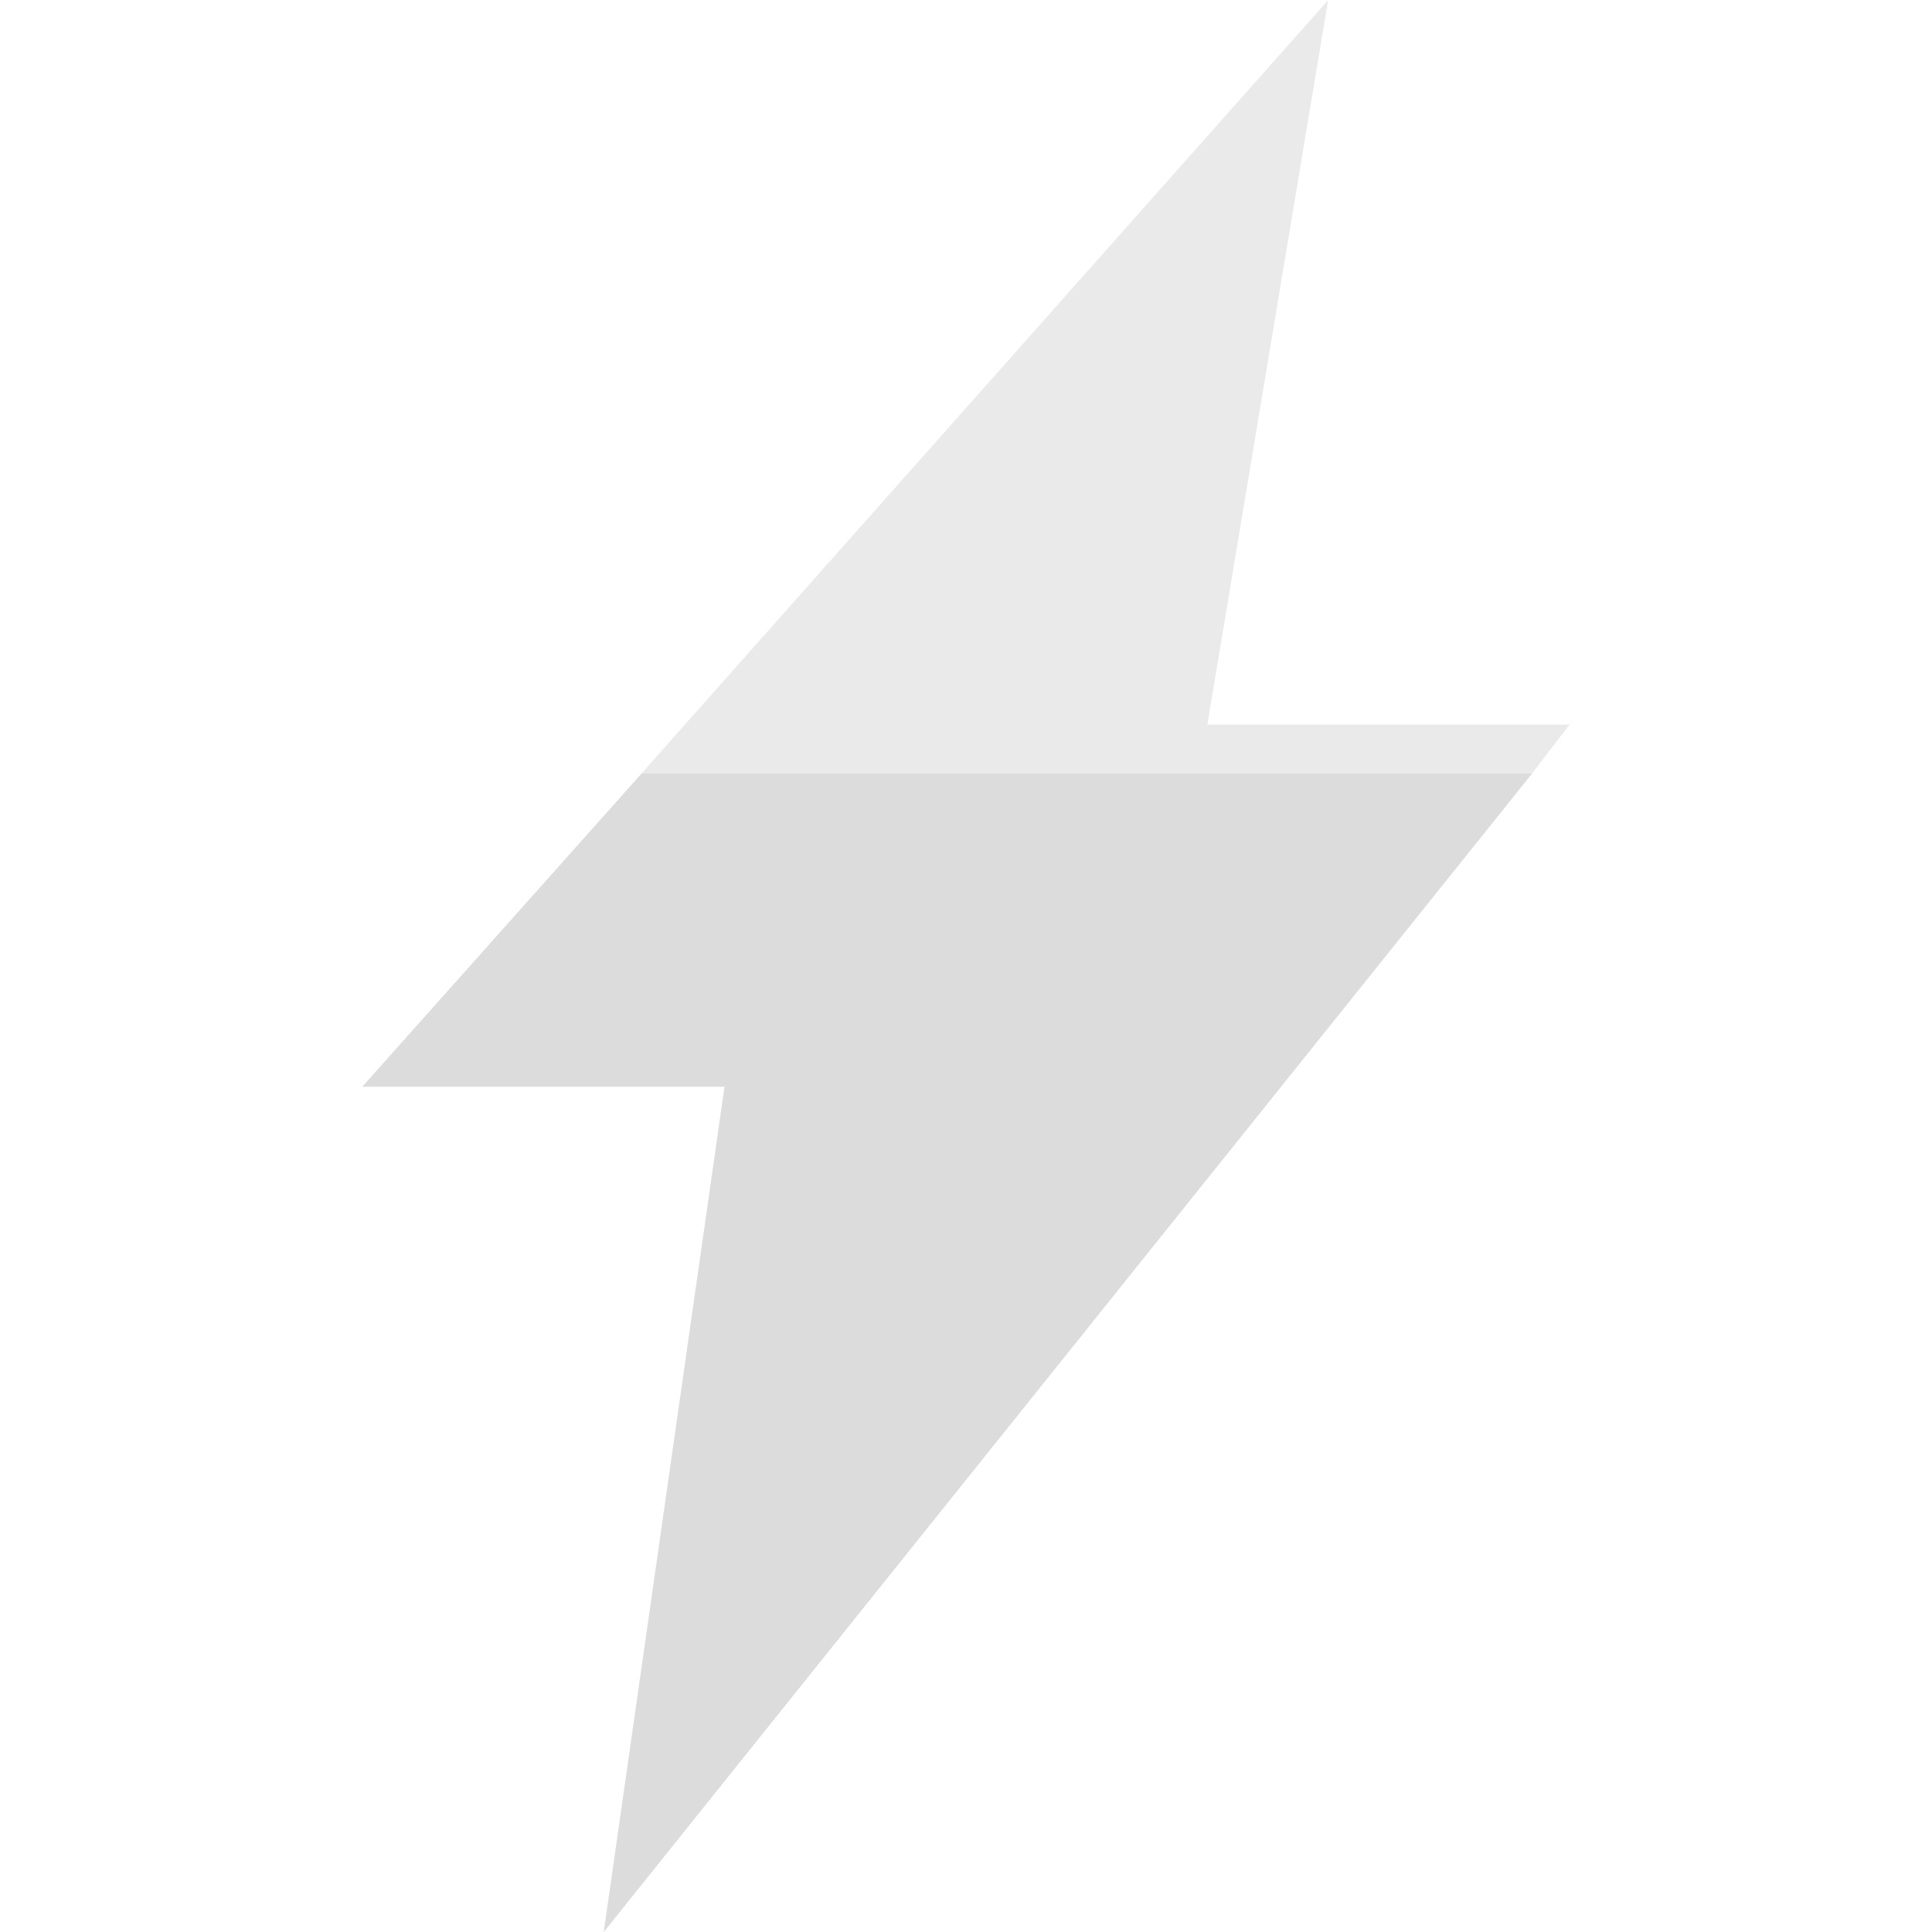
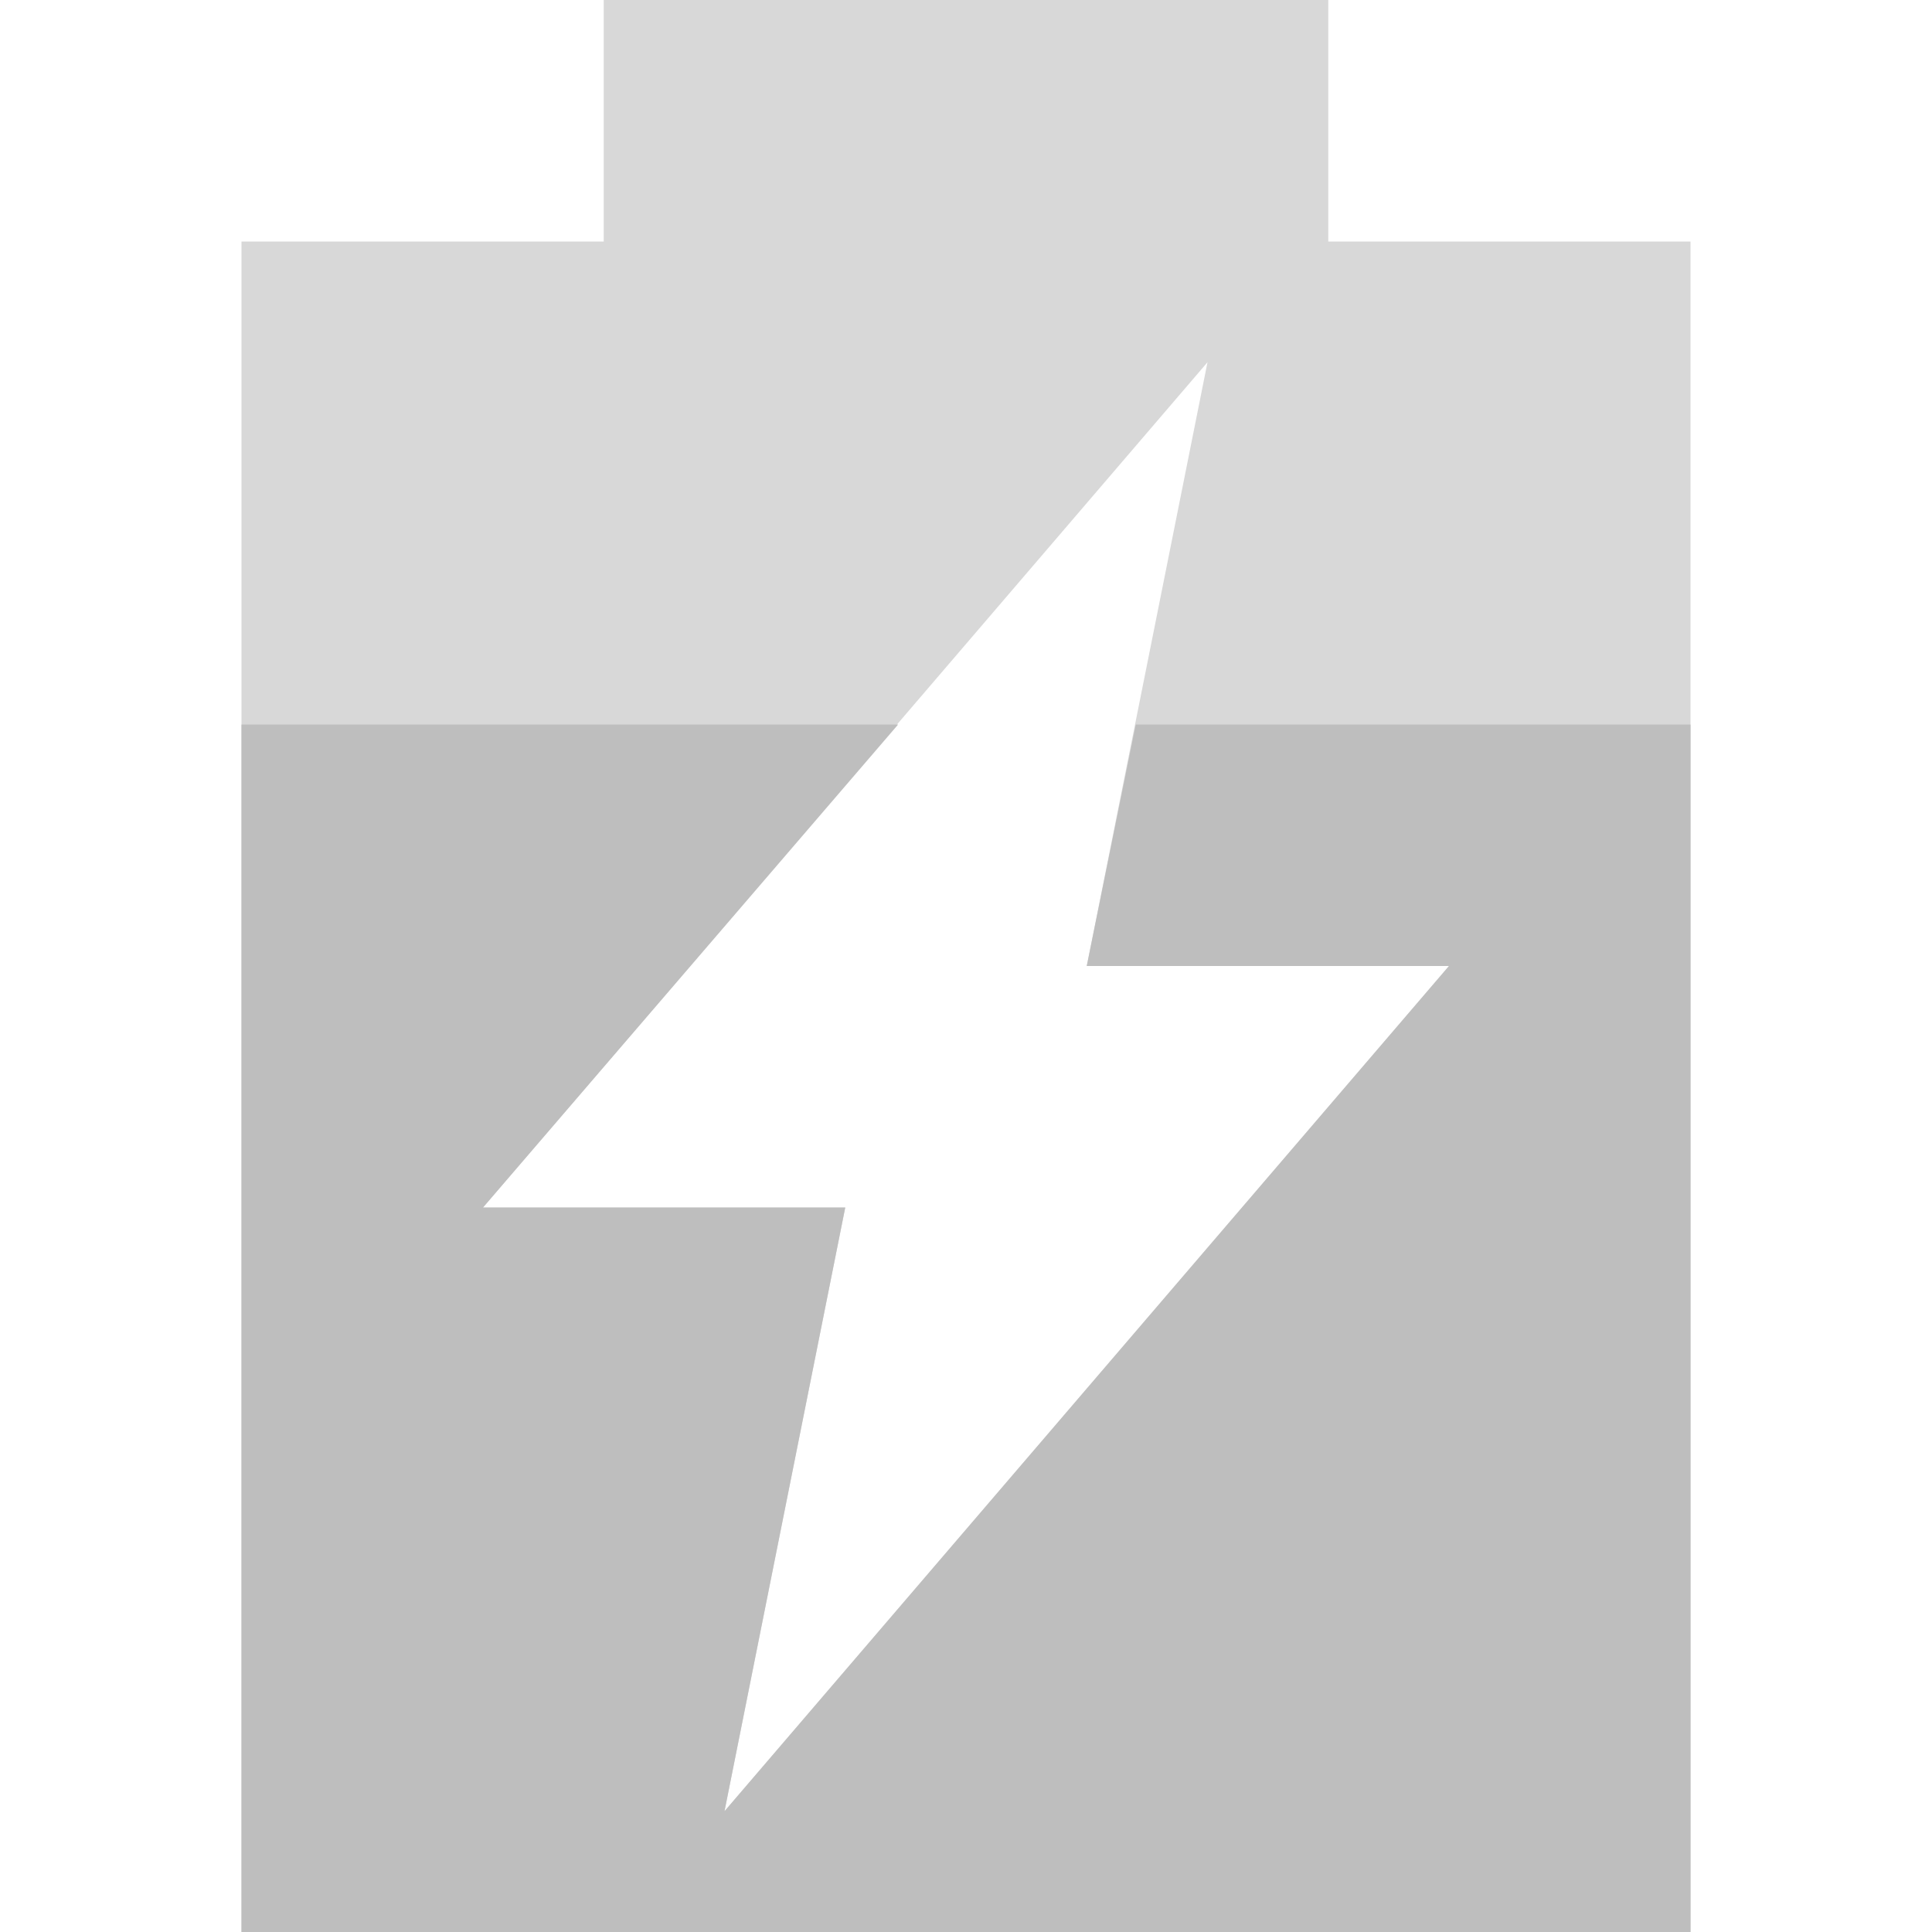
- <svg xmlns="http://www.w3.org/2000/svg" width="16" viewBox="0 0 16 16" height="16">
-   <g style="fill:#dcdcdc;fill-rule:evenodd">
-     <path d="M 5.313,6.406 3,9 l 3,0 L 5,16 12.688,6.406 l -7.375,0 z" />
-     <path style="opacity:.6" d="m 11,-1e-7 -5.688,6.406 7.375,0 0.312,-0.406 -3,0 1,-6 z" />
-   </g>
+ <svg xmlns="http://www.w3.org/2000/svg" width="16" viewBox="0 0 16 16" height="16" id="svg2" version="1.1">
+   <defs id="defs8" />
+   <path style="fill:#bebebe;opacity:0.6" d="M 5 0 L 5 2 L 2 2 L 2 16 L 14 16 L 14 2 L 11 2 L 11 0 L 5 0 z M 10 3 L 9 8 L 12 8 L 6 15 L 7 10 L 4 10 L 10 3 z " id="path2998" />
+   <path style="fill:#bebebe;fill-opacity:1" d="M 2 6 L 2 16 L 14 16 L 14 6 L 9.406 6 L 9 8 L 12 8 L 6 15 L 7 10 L 4 10 L 7.438 6 L 2 6 z " id="rect3876" />
</svg>
